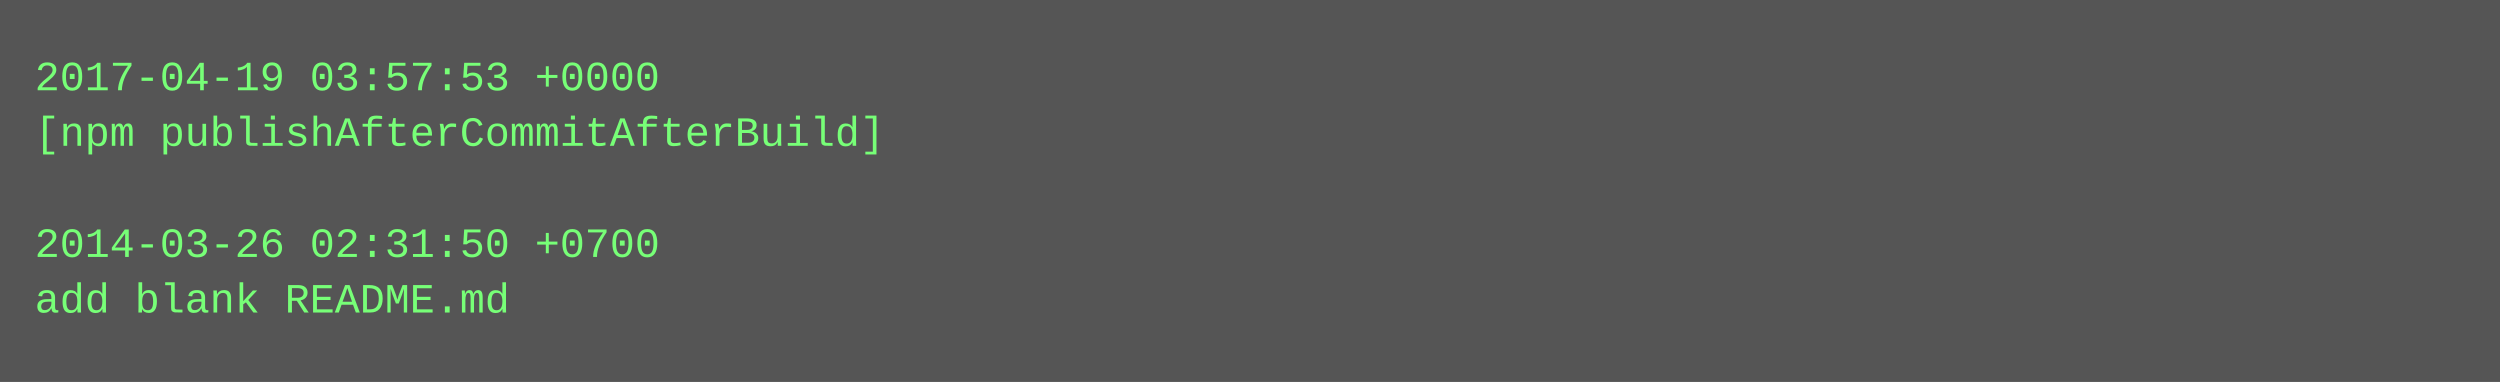
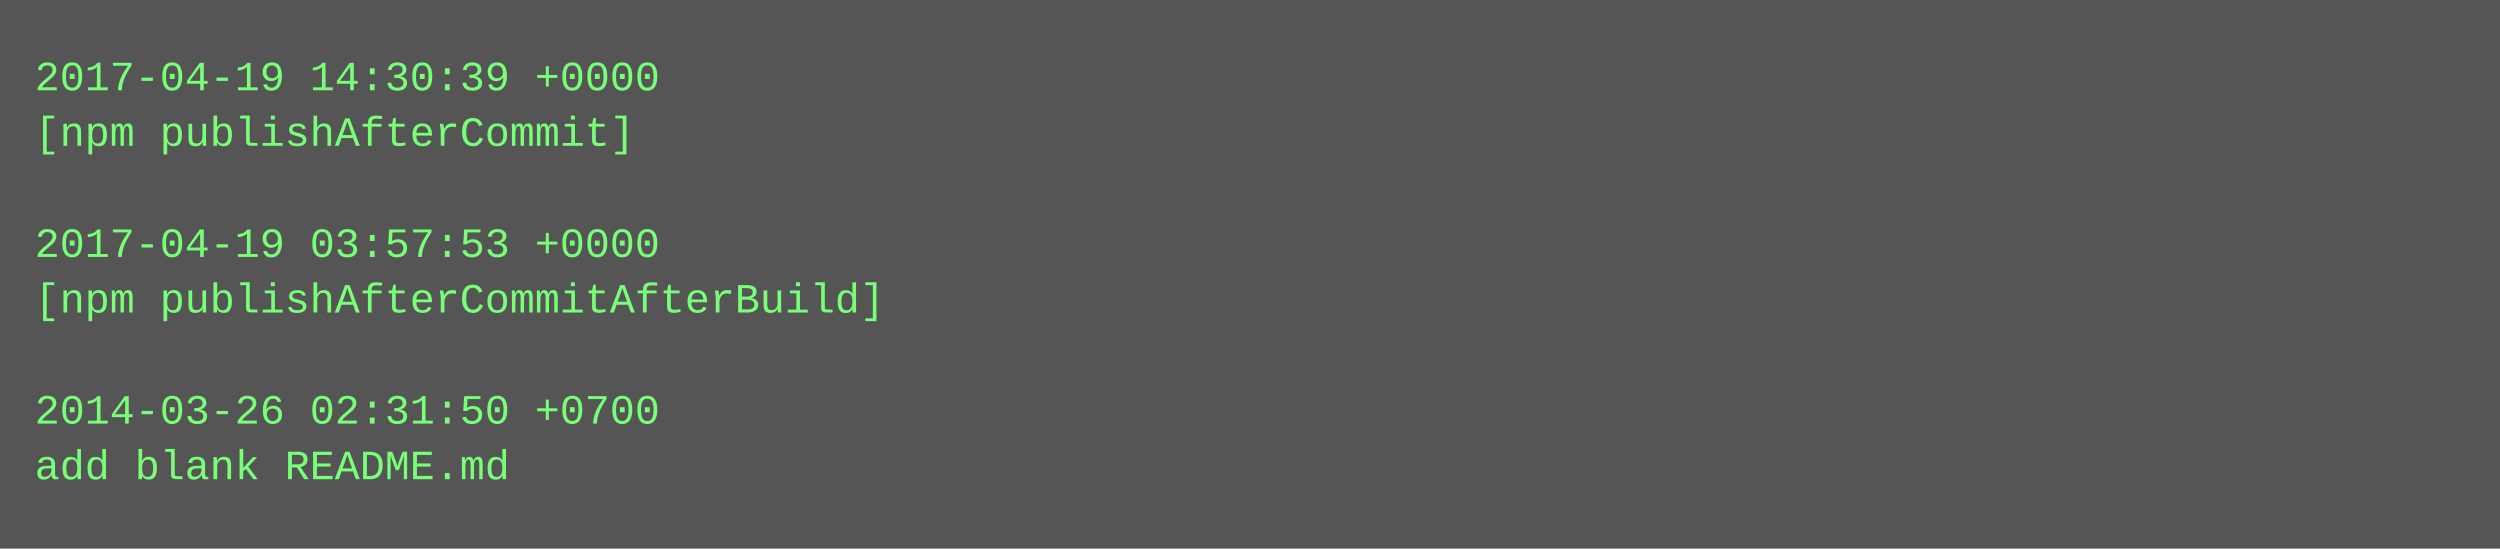
- <svg xmlns="http://www.w3.org/2000/svg" height="110" width="720">
-   <rect height="110" fill="#555" width="720" />
+ <svg xmlns="http://www.w3.org/2000/svg" height="158" width="720">
+   <rect height="158" fill="#555" width="720" />
  <text fill="#7f7" font-family="Courier New" font-size="12" xml:space="preserve">
-     <tspan x="10" y="26">2017-04-19 03:57:53 +0000</tspan>
-     <tspan x="10" y="42">[npm publishAfterCommitAfterBuild]</tspan>
+     <tspan x="10" y="26">2017-04-19 14:30:39 +0000</tspan>
+     <tspan x="10" y="42">[npm publishAfterCommit]</tspan>
    <tspan x="10" y="58" />
-     <tspan x="10" y="74">2014-03-26 02:31:50 +0700</tspan>
-     <tspan x="10" y="90">add blank README.md</tspan>
+     <tspan x="10" y="74">2017-04-19 03:57:53 +0000</tspan>
+     <tspan x="10" y="90">[npm publishAfterCommitAfterBuild]</tspan>
+     <tspan x="10" y="106" />
+     <tspan x="10" y="122">2014-03-26 02:31:50 +0700</tspan>
+     <tspan x="10" y="138">add blank README.md</tspan>
  </text>
</svg>
